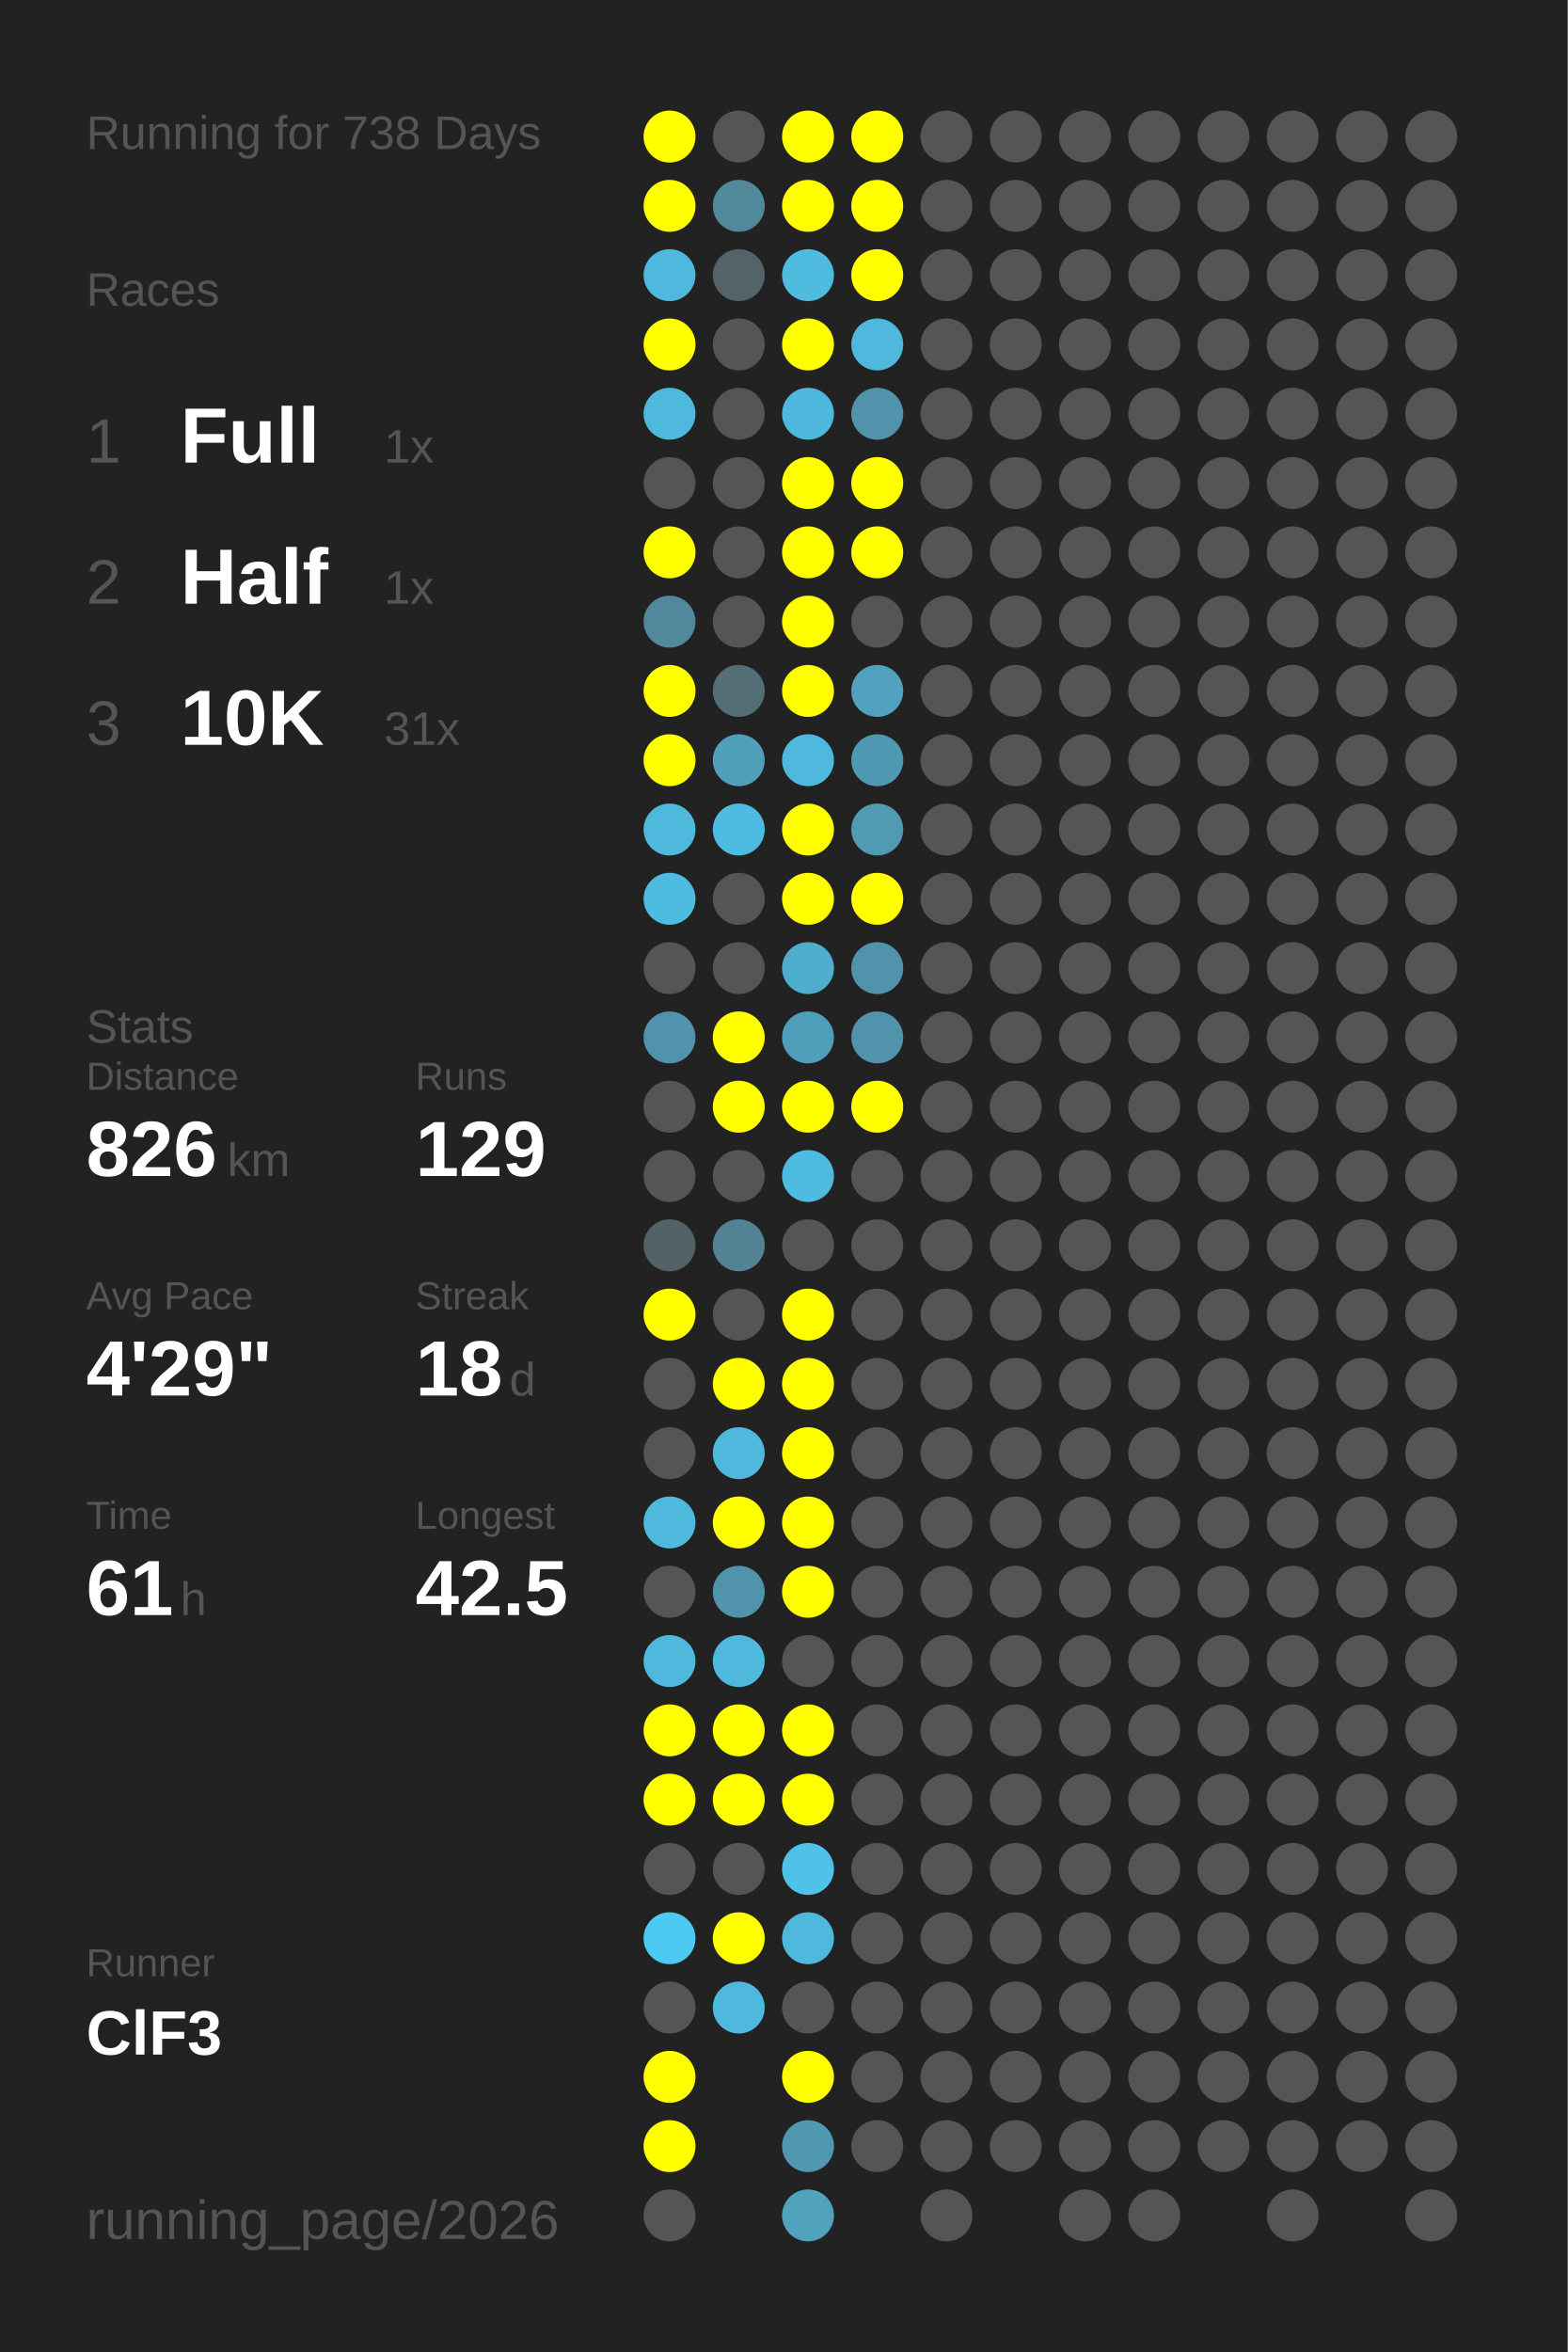
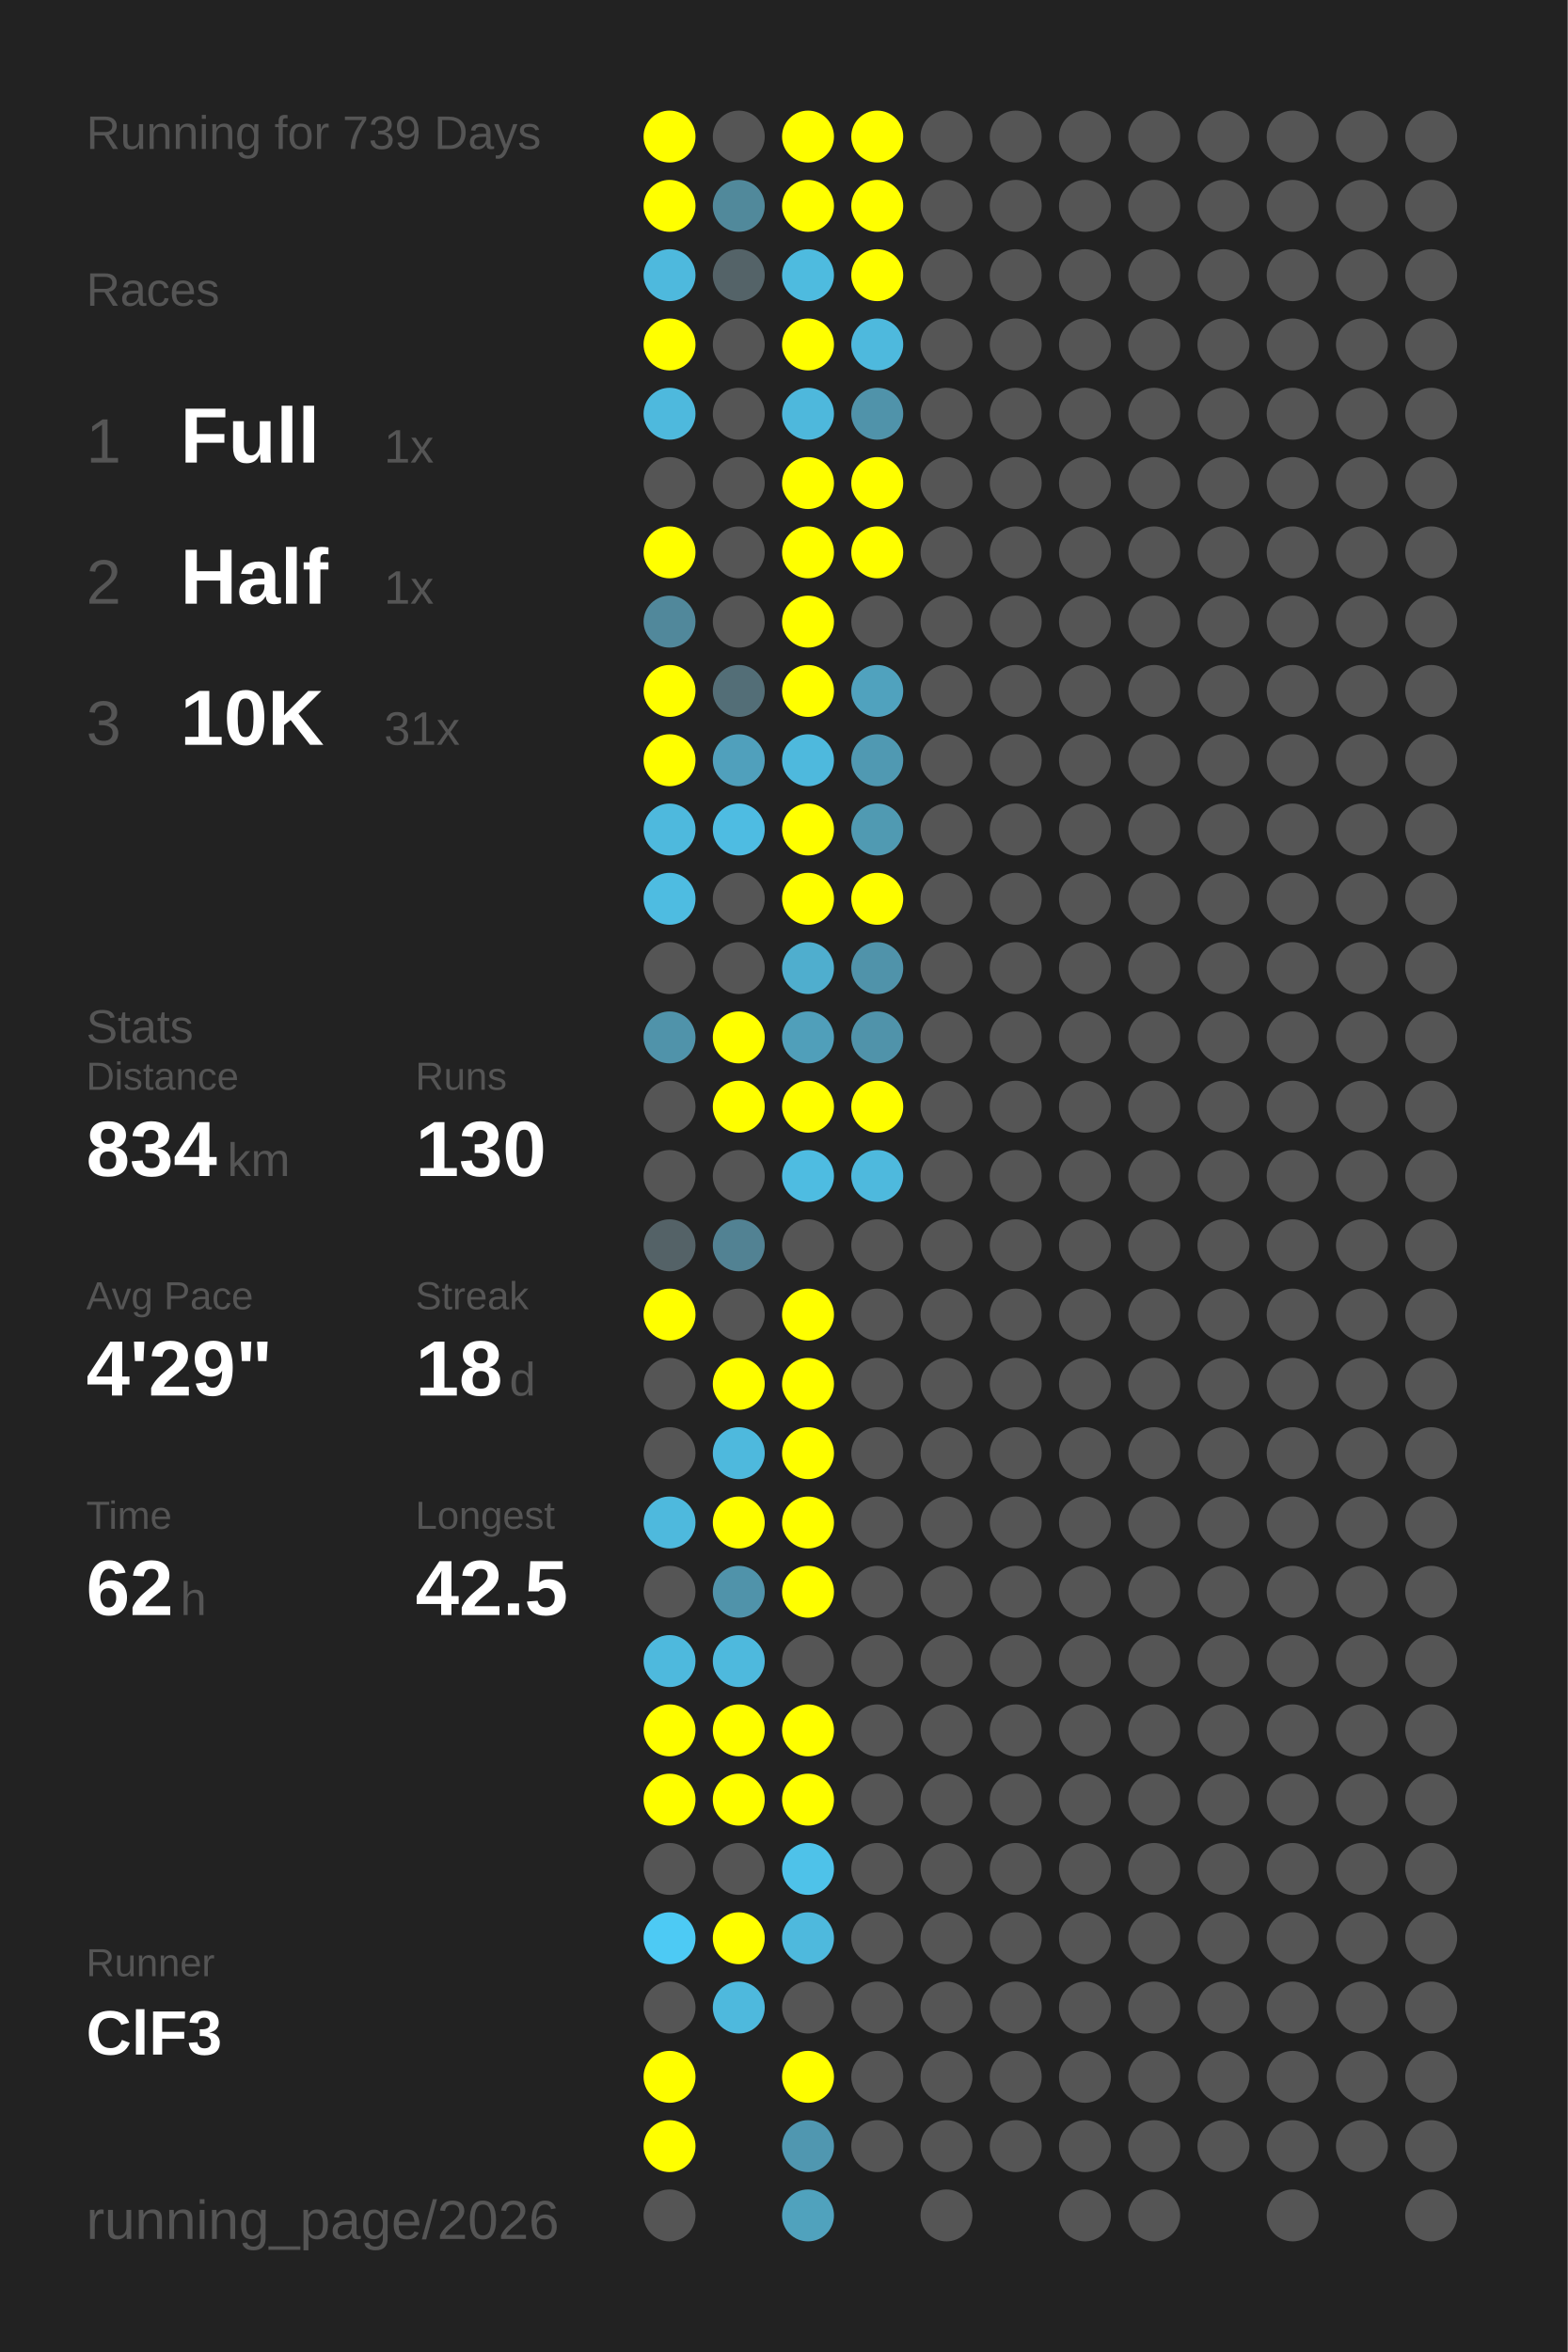
<svg xmlns="http://www.w3.org/2000/svg" baseProfile="full" height="300mm" version="1.1" viewBox="0,0,200,300" width="200mm">
  <defs />
  <rect fill="#222222" height="300" width="200" x="0" y="0" />
-   <text fill="#555555" style="font-size:6px; font-family:Arial;" x="11" y="19">Running for 738 Days</text>
+   <text fill="#555555" style="font-size:6px; font-family:Arial;" x="11" y="19">Running for 739 Days</text>
  <text fill="#555555" style="font-size:6px; font-family:Arial;" x="11" y="39">Races</text>
  <text fill="#555555" style="font-size:8px; font-family:Arial;" x="11" y="59">1</text>
  <text fill="#FFFFFF" style="font-size:10px; font-family:Arial; font-weight:bold;" x="23" y="59">Full</text>
  <text fill="#555555" style="font-size:6px; font-family:Arial;" x="49" y="59">1x</text>
  <text fill="#555555" style="font-size:8px; font-family:Arial;" x="11" y="77">2</text>
  <text fill="#FFFFFF" style="font-size:10px; font-family:Arial; font-weight:bold;" x="23" y="77">Half</text>
  <text fill="#555555" style="font-size:6px; font-family:Arial;" x="49" y="77">1x</text>
  <text fill="#555555" style="font-size:8px; font-family:Arial;" x="11" y="95">3</text>
  <text fill="#FFFFFF" style="font-size:10px; font-family:Arial; font-weight:bold;" x="23" y="95">10K</text>
  <text fill="#555555" style="font-size:6px; font-family:Arial;" x="49" y="95">31x</text>
  <text fill="#555555" style="font-size:6px; font-family:Arial;" x="11" y="133">Stats</text>
  <text fill="#555555" style="font-size:5px; font-family:Arial;" x="11" y="139">Distance</text>
-   <text fill="#FFFFFF" style="font-size:10px; font-family:Arial; font-weight:bold;" x="11" y="150">826</text>
+   <text fill="#FFFFFF" style="font-size:10px; font-family:Arial; font-weight:bold;" x="11" y="150">834</text>
  <text fill="#555555" style="font-size:6px; font-family:Arial;" x="29" y="150">km</text>
  <text fill="#555555" style="font-size:5px; font-family:Arial;" x="53" y="139">Runs</text>
-   <text fill="#FFFFFF" style="font-size:10px; font-family:Arial; font-weight:bold;" x="53" y="150">129</text>
+   <text fill="#FFFFFF" style="font-size:10px; font-family:Arial; font-weight:bold;" x="53" y="150">130</text>
  <text fill="#555555" style="font-size:5px; font-family:Arial;" x="11" y="167">Avg Pace</text>
  <text fill="#FFFFFF" style="font-size:10px; font-family:Arial; font-weight:bold;" x="11" y="178">4'29"</text>
  <text fill="#555555" style="font-size:5px; font-family:Arial;" x="53" y="167">Streak</text>
  <text fill="#FFFFFF" style="font-size:10px; font-family:Arial; font-weight:bold;" x="53" y="178">18</text>
  <text fill="#555555" style="font-size:6px; font-family:Arial;" x="65" y="178">d</text>
  <text fill="#555555" style="font-size:5px; font-family:Arial;" x="11" y="195">Time</text>
-   <text fill="#FFFFFF" style="font-size:10px; font-family:Arial; font-weight:bold;" x="11" y="206">61</text>
+   <text fill="#FFFFFF" style="font-size:10px; font-family:Arial; font-weight:bold;" x="11" y="206">62</text>
  <text fill="#555555" style="font-size:6px; font-family:Arial;" x="23" y="206">h</text>
  <text fill="#555555" style="font-size:5px; font-family:Arial;" x="53" y="195">Longest</text>
  <text fill="#FFFFFF" style="font-size:10px; font-family:Arial; font-weight:bold;" x="53" y="206">42.5</text>
  <text fill="#555555" style="font-size:5px; font-family:Arial;" x="11" y="252.065">Runner</text>
  <text fill="#FFFFFF" style="font-size:8px; font-family:Arial; font-weight:bold;" x="11" y="262.065">ClF3</text>
  <text fill="#555555" style="font-size:7px; font-family:Arial;" x="11" y="285.581">running_page/2026</text>
  <circle cx="85.417" cy="17.419" fill="#FFFF00" r="3.312" />
  <circle cx="85.417" cy="26.258" fill="#FFFF00" r="3.312" />
  <circle cx="85.417" cy="35.097" fill="#4eb9dd" r="3.312" />
  <circle cx="85.417" cy="43.935" fill="#FFFF00" r="3.312" />
  <circle cx="85.417" cy="52.774" fill="#4eb9dd" r="3.312" />
  <circle cx="85.417" cy="61.613" fill="#555555" r="3.312" />
  <circle cx="85.417" cy="70.452" fill="#FFFF00" r="3.312" />
  <circle cx="85.417" cy="79.29" fill="#51889b" r="3.312" />
  <circle cx="85.417" cy="88.129" fill="#FFFF00" r="3.312" />
  <circle cx="85.417" cy="96.968" fill="#FFFF00" r="3.312" />
  <circle cx="85.417" cy="105.806" fill="#4eb9dd" r="3.312" />
  <circle cx="85.417" cy="114.645" fill="#4ebce1" r="3.312" />
  <circle cx="85.417" cy="123.484" fill="#555555" r="3.312" />
  <circle cx="85.417" cy="132.323" fill="#5093aa" r="3.312" />
  <circle cx="85.417" cy="141.161" fill="#555555" r="3.312" />
  <circle cx="85.417" cy="150" fill="#555555" r="3.312" />
  <circle cx="85.417" cy="158.839" fill="#546267" r="3.312" />
  <circle cx="85.417" cy="167.677" fill="#FFFF00" r="3.312" />
  <circle cx="85.417" cy="176.516" fill="#555555" r="3.312" />
  <circle cx="85.417" cy="185.355" fill="#555555" r="3.312" />
  <circle cx="85.417" cy="194.194" fill="#4eb9dd" r="3.312" />
  <circle cx="85.417" cy="203.032" fill="#555555" r="3.312" />
  <circle cx="85.417" cy="211.871" fill="#4eb9dd" r="3.312" />
  <circle cx="85.417" cy="220.71" fill="#FFFF00" r="3.312" />
  <circle cx="85.417" cy="229.548" fill="#FFFF00" r="3.312" />
  <circle cx="85.417" cy="238.387" fill="#555555" r="3.312" />
  <circle cx="85.417" cy="247.226" fill="#4dcaf4" r="3.312" />
  <circle cx="85.417" cy="256.065" fill="#555555" r="3.312" />
  <circle cx="85.417" cy="264.903" fill="#FFFF00" r="3.312" />
  <circle cx="85.417" cy="273.742" fill="#FFFF00" r="3.312" />
  <circle cx="85.417" cy="282.581" fill="#555555" r="3.312" />
  <circle cx="94.25" cy="17.419" fill="#555555" r="3.312" />
  <circle cx="94.25" cy="26.258" fill="#51899b" r="3.312" />
  <circle cx="94.25" cy="35.097" fill="#546368" r="3.312" />
  <circle cx="94.25" cy="43.935" fill="#555555" r="3.312" />
  <circle cx="94.25" cy="52.774" fill="#555555" r="3.312" />
  <circle cx="94.25" cy="61.613" fill="#555555" r="3.312" />
  <circle cx="94.25" cy="70.452" fill="#555555" r="3.312" />
  <circle cx="94.25" cy="79.29" fill="#555555" r="3.312" />
  <circle cx="94.25" cy="88.129" fill="#536e77" r="3.312" />
  <circle cx="94.25" cy="96.968" fill="#50a0bc" r="3.312" />
  <circle cx="94.25" cy="105.806" fill="#4ebce2" r="3.312" />
  <circle cx="94.25" cy="114.645" fill="#555555" r="3.312" />
  <circle cx="94.25" cy="123.484" fill="#555555" r="3.312" />
  <circle cx="94.25" cy="132.323" fill="#FFFF00" r="3.312" />
  <circle cx="94.25" cy="141.161" fill="#FFFF00" r="3.312" />
  <circle cx="94.25" cy="150" fill="#555555" r="3.312" />
  <circle cx="94.25" cy="158.839" fill="#528293" r="3.312" />
  <circle cx="94.25" cy="167.677" fill="#555555" r="3.312" />
  <circle cx="94.25" cy="176.516" fill="#FFFF00" r="3.312" />
  <circle cx="94.25" cy="185.355" fill="#4eb9dd" r="3.312" />
  <circle cx="94.25" cy="194.194" fill="#FFFF00" r="3.312" />
  <circle cx="94.25" cy="203.032" fill="#5093aa" r="3.312" />
  <circle cx="94.25" cy="211.871" fill="#4eb9dd" r="3.312" />
  <circle cx="94.25" cy="220.71" fill="#FFFF00" r="3.312" />
  <circle cx="94.25" cy="229.548" fill="#FFFF00" r="3.312" />
  <circle cx="94.25" cy="238.387" fill="#555555" r="3.312" />
  <circle cx="94.25" cy="247.226" fill="#FFFF00" r="3.312" />
  <circle cx="94.25" cy="256.065" fill="#4eb9dd" r="3.312" />
  <circle cx="103.083" cy="17.419" fill="#FFFF00" r="3.312" />
  <circle cx="103.083" cy="26.258" fill="#FFFF00" r="3.312" />
  <circle cx="103.083" cy="35.097" fill="#4ebbdf" r="3.312" />
  <circle cx="103.083" cy="43.935" fill="#FFFF00" r="3.312" />
  <circle cx="103.083" cy="52.774" fill="#4eb8dc" r="3.312" />
  <circle cx="103.083" cy="61.613" fill="#FFFF00" r="3.312" />
  <circle cx="103.083" cy="70.452" fill="#FFFF00" r="3.312" />
  <circle cx="103.083" cy="79.29" fill="#FFFF00" r="3.312" />
  <circle cx="103.083" cy="88.129" fill="#FFFF00" r="3.312" />
  <circle cx="103.083" cy="96.968" fill="#4eb9dd" r="3.312" />
  <circle cx="103.083" cy="105.806" fill="#FFFF00" r="3.312" />
  <circle cx="103.083" cy="114.645" fill="#FFFF00" r="3.312" />
  <circle cx="103.083" cy="123.484" fill="#4faece" r="3.312" />
  <circle cx="103.083" cy="132.323" fill="#509fba" r="3.312" />
  <circle cx="103.083" cy="141.161" fill="#FFFF00" r="3.312" />
  <circle cx="103.083" cy="150" fill="#4ebce1" r="3.312" />
  <circle cx="103.083" cy="158.839" fill="#555555" r="3.312" />
  <circle cx="103.083" cy="167.677" fill="#FFFF00" r="3.312" />
  <circle cx="103.083" cy="176.516" fill="#FFFF00" r="3.312" />
  <circle cx="103.083" cy="185.355" fill="#FFFF00" r="3.312" />
  <circle cx="103.083" cy="194.194" fill="#FFFF00" r="3.312" />
  <circle cx="103.083" cy="203.032" fill="#FFFF00" r="3.312" />
  <circle cx="103.083" cy="211.871" fill="#555555" r="3.312" />
  <circle cx="103.083" cy="220.71" fill="#FFFF00" r="3.312" />
  <circle cx="103.083" cy="229.548" fill="#FFFF00" r="3.312" />
  <circle cx="103.083" cy="238.387" fill="#4ec2e9" r="3.312" />
  <circle cx="103.083" cy="247.226" fill="#4eb9dd" r="3.312" />
  <circle cx="103.083" cy="256.065" fill="#555555" r="3.312" />
  <circle cx="103.083" cy="264.903" fill="#FFFF00" r="3.312" />
  <circle cx="103.083" cy="273.742" fill="#5097b0" r="3.312" />
  <circle cx="103.083" cy="282.581" fill="#50a2bd" r="3.312" />
  <circle cx="111.917" cy="17.419" fill="#FFFF00" r="3.312" />
  <circle cx="111.917" cy="26.258" fill="#FFFF00" r="3.312" />
  <circle cx="111.917" cy="35.097" fill="#FFFF00" r="3.312" />
  <circle cx="111.917" cy="43.935" fill="#4eb9dd" r="3.312" />
  <circle cx="111.917" cy="52.774" fill="#5093aa" r="3.312" />
  <circle cx="111.917" cy="61.613" fill="#FFFF00" r="3.312" />
  <circle cx="111.917" cy="70.452" fill="#FFFF00" r="3.312" />
  <circle cx="111.917" cy="79.29" fill="#555555" r="3.312" />
  <circle cx="111.917" cy="88.129" fill="#50a2be" r="3.312" />
  <circle cx="111.917" cy="96.968" fill="#5099b2" r="3.312" />
  <circle cx="111.917" cy="105.806" fill="#509ab2" r="3.312" />
  <circle cx="111.917" cy="114.645" fill="#FFFF00" r="3.312" />
  <circle cx="111.917" cy="123.484" fill="#5093aa" r="3.312" />
  <circle cx="111.917" cy="132.323" fill="#5093aa" r="3.312" />
  <circle cx="111.917" cy="141.161" fill="#FFFF00" r="3.312" />
-   <circle cx="111.917" cy="150" fill="#555555" r="3.312" />
+   <circle cx="111.917" cy="150" fill="#4eb9dd" r="3.312" />
  <circle cx="111.917" cy="158.839" fill="#555555" r="3.312" />
  <circle cx="111.917" cy="167.677" fill="#555555" r="3.312" />
  <circle cx="111.917" cy="176.516" fill="#555555" r="3.312" />
  <circle cx="111.917" cy="185.355" fill="#555555" r="3.312" />
  <circle cx="111.917" cy="194.194" fill="#555555" r="3.312" />
  <circle cx="111.917" cy="203.032" fill="#555555" r="3.312" />
  <circle cx="111.917" cy="211.871" fill="#555555" r="3.312" />
  <circle cx="111.917" cy="220.71" fill="#555555" r="3.312" />
  <circle cx="111.917" cy="229.548" fill="#555555" r="3.312" />
  <circle cx="111.917" cy="238.387" fill="#555555" r="3.312" />
  <circle cx="111.917" cy="247.226" fill="#555555" r="3.312" />
  <circle cx="111.917" cy="256.065" fill="#555555" r="3.312" />
  <circle cx="111.917" cy="264.903" fill="#555555" r="3.312" />
  <circle cx="111.917" cy="273.742" fill="#555555" r="3.312" />
  <circle cx="120.75" cy="17.419" fill="#555555" r="3.312" />
  <circle cx="120.75" cy="26.258" fill="#555555" r="3.312" />
  <circle cx="120.75" cy="35.097" fill="#555555" r="3.312" />
  <circle cx="120.75" cy="43.935" fill="#555555" r="3.312" />
  <circle cx="120.75" cy="52.774" fill="#555555" r="3.312" />
  <circle cx="120.75" cy="61.613" fill="#555555" r="3.312" />
  <circle cx="120.75" cy="70.452" fill="#555555" r="3.312" />
  <circle cx="120.75" cy="79.29" fill="#555555" r="3.312" />
  <circle cx="120.75" cy="88.129" fill="#555555" r="3.312" />
  <circle cx="120.75" cy="96.968" fill="#555555" r="3.312" />
  <circle cx="120.75" cy="105.806" fill="#555555" r="3.312" />
  <circle cx="120.75" cy="114.645" fill="#555555" r="3.312" />
  <circle cx="120.75" cy="123.484" fill="#555555" r="3.312" />
  <circle cx="120.75" cy="132.323" fill="#555555" r="3.312" />
  <circle cx="120.75" cy="141.161" fill="#555555" r="3.312" />
  <circle cx="120.75" cy="150" fill="#555555" r="3.312" />
  <circle cx="120.75" cy="158.839" fill="#555555" r="3.312" />
  <circle cx="120.75" cy="167.677" fill="#555555" r="3.312" />
  <circle cx="120.75" cy="176.516" fill="#555555" r="3.312" />
  <circle cx="120.75" cy="185.355" fill="#555555" r="3.312" />
  <circle cx="120.75" cy="194.194" fill="#555555" r="3.312" />
  <circle cx="120.75" cy="203.032" fill="#555555" r="3.312" />
  <circle cx="120.75" cy="211.871" fill="#555555" r="3.312" />
  <circle cx="120.75" cy="220.71" fill="#555555" r="3.312" />
  <circle cx="120.75" cy="229.548" fill="#555555" r="3.312" />
  <circle cx="120.75" cy="238.387" fill="#555555" r="3.312" />
  <circle cx="120.75" cy="247.226" fill="#555555" r="3.312" />
  <circle cx="120.75" cy="256.065" fill="#555555" r="3.312" />
  <circle cx="120.75" cy="264.903" fill="#555555" r="3.312" />
  <circle cx="120.75" cy="273.742" fill="#555555" r="3.312" />
  <circle cx="120.75" cy="282.581" fill="#555555" r="3.312" />
  <circle cx="129.583" cy="17.419" fill="#555555" r="3.312" />
  <circle cx="129.583" cy="26.258" fill="#555555" r="3.312" />
  <circle cx="129.583" cy="35.097" fill="#555555" r="3.312" />
  <circle cx="129.583" cy="43.935" fill="#555555" r="3.312" />
  <circle cx="129.583" cy="52.774" fill="#555555" r="3.312" />
  <circle cx="129.583" cy="61.613" fill="#555555" r="3.312" />
  <circle cx="129.583" cy="70.452" fill="#555555" r="3.312" />
  <circle cx="129.583" cy="79.29" fill="#555555" r="3.312" />
  <circle cx="129.583" cy="88.129" fill="#555555" r="3.312" />
  <circle cx="129.583" cy="96.968" fill="#555555" r="3.312" />
  <circle cx="129.583" cy="105.806" fill="#555555" r="3.312" />
  <circle cx="129.583" cy="114.645" fill="#555555" r="3.312" />
  <circle cx="129.583" cy="123.484" fill="#555555" r="3.312" />
  <circle cx="129.583" cy="132.323" fill="#555555" r="3.312" />
  <circle cx="129.583" cy="141.161" fill="#555555" r="3.312" />
  <circle cx="129.583" cy="150" fill="#555555" r="3.312" />
  <circle cx="129.583" cy="158.839" fill="#555555" r="3.312" />
  <circle cx="129.583" cy="167.677" fill="#555555" r="3.312" />
  <circle cx="129.583" cy="176.516" fill="#555555" r="3.312" />
  <circle cx="129.583" cy="185.355" fill="#555555" r="3.312" />
  <circle cx="129.583" cy="194.194" fill="#555555" r="3.312" />
  <circle cx="129.583" cy="203.032" fill="#555555" r="3.312" />
  <circle cx="129.583" cy="211.871" fill="#555555" r="3.312" />
  <circle cx="129.583" cy="220.71" fill="#555555" r="3.312" />
  <circle cx="129.583" cy="229.548" fill="#555555" r="3.312" />
  <circle cx="129.583" cy="238.387" fill="#555555" r="3.312" />
  <circle cx="129.583" cy="247.226" fill="#555555" r="3.312" />
  <circle cx="129.583" cy="256.065" fill="#555555" r="3.312" />
  <circle cx="129.583" cy="264.903" fill="#555555" r="3.312" />
  <circle cx="129.583" cy="273.742" fill="#555555" r="3.312" />
  <circle cx="138.417" cy="17.419" fill="#555555" r="3.312" />
  <circle cx="138.417" cy="26.258" fill="#555555" r="3.312" />
  <circle cx="138.417" cy="35.097" fill="#555555" r="3.312" />
  <circle cx="138.417" cy="43.935" fill="#555555" r="3.312" />
  <circle cx="138.417" cy="52.774" fill="#555555" r="3.312" />
  <circle cx="138.417" cy="61.613" fill="#555555" r="3.312" />
  <circle cx="138.417" cy="70.452" fill="#555555" r="3.312" />
  <circle cx="138.417" cy="79.29" fill="#555555" r="3.312" />
  <circle cx="138.417" cy="88.129" fill="#555555" r="3.312" />
  <circle cx="138.417" cy="96.968" fill="#555555" r="3.312" />
  <circle cx="138.417" cy="105.806" fill="#555555" r="3.312" />
  <circle cx="138.417" cy="114.645" fill="#555555" r="3.312" />
  <circle cx="138.417" cy="123.484" fill="#555555" r="3.312" />
  <circle cx="138.417" cy="132.323" fill="#555555" r="3.312" />
  <circle cx="138.417" cy="141.161" fill="#555555" r="3.312" />
  <circle cx="138.417" cy="150" fill="#555555" r="3.312" />
  <circle cx="138.417" cy="158.839" fill="#555555" r="3.312" />
  <circle cx="138.417" cy="167.677" fill="#555555" r="3.312" />
  <circle cx="138.417" cy="176.516" fill="#555555" r="3.312" />
  <circle cx="138.417" cy="185.355" fill="#555555" r="3.312" />
  <circle cx="138.417" cy="194.194" fill="#555555" r="3.312" />
  <circle cx="138.417" cy="203.032" fill="#555555" r="3.312" />
  <circle cx="138.417" cy="211.871" fill="#555555" r="3.312" />
  <circle cx="138.417" cy="220.71" fill="#555555" r="3.312" />
  <circle cx="138.417" cy="229.548" fill="#555555" r="3.312" />
  <circle cx="138.417" cy="238.387" fill="#555555" r="3.312" />
  <circle cx="138.417" cy="247.226" fill="#555555" r="3.312" />
  <circle cx="138.417" cy="256.065" fill="#555555" r="3.312" />
  <circle cx="138.417" cy="264.903" fill="#555555" r="3.312" />
  <circle cx="138.417" cy="273.742" fill="#555555" r="3.312" />
  <circle cx="138.417" cy="282.581" fill="#555555" r="3.312" />
  <circle cx="147.25" cy="17.419" fill="#555555" r="3.312" />
  <circle cx="147.25" cy="26.258" fill="#555555" r="3.312" />
  <circle cx="147.25" cy="35.097" fill="#555555" r="3.312" />
  <circle cx="147.25" cy="43.935" fill="#555555" r="3.312" />
  <circle cx="147.25" cy="52.774" fill="#555555" r="3.312" />
  <circle cx="147.25" cy="61.613" fill="#555555" r="3.312" />
  <circle cx="147.25" cy="70.452" fill="#555555" r="3.312" />
  <circle cx="147.25" cy="79.29" fill="#555555" r="3.312" />
  <circle cx="147.25" cy="88.129" fill="#555555" r="3.312" />
  <circle cx="147.25" cy="96.968" fill="#555555" r="3.312" />
  <circle cx="147.25" cy="105.806" fill="#555555" r="3.312" />
  <circle cx="147.25" cy="114.645" fill="#555555" r="3.312" />
  <circle cx="147.25" cy="123.484" fill="#555555" r="3.312" />
  <circle cx="147.25" cy="132.323" fill="#555555" r="3.312" />
  <circle cx="147.25" cy="141.161" fill="#555555" r="3.312" />
  <circle cx="147.25" cy="150" fill="#555555" r="3.312" />
  <circle cx="147.25" cy="158.839" fill="#555555" r="3.312" />
  <circle cx="147.25" cy="167.677" fill="#555555" r="3.312" />
  <circle cx="147.25" cy="176.516" fill="#555555" r="3.312" />
  <circle cx="147.25" cy="185.355" fill="#555555" r="3.312" />
  <circle cx="147.25" cy="194.194" fill="#555555" r="3.312" />
  <circle cx="147.25" cy="203.032" fill="#555555" r="3.312" />
  <circle cx="147.25" cy="211.871" fill="#555555" r="3.312" />
  <circle cx="147.25" cy="220.71" fill="#555555" r="3.312" />
  <circle cx="147.25" cy="229.548" fill="#555555" r="3.312" />
  <circle cx="147.25" cy="238.387" fill="#555555" r="3.312" />
  <circle cx="147.25" cy="247.226" fill="#555555" r="3.312" />
  <circle cx="147.25" cy="256.065" fill="#555555" r="3.312" />
  <circle cx="147.25" cy="264.903" fill="#555555" r="3.312" />
  <circle cx="147.25" cy="273.742" fill="#555555" r="3.312" />
  <circle cx="147.25" cy="282.581" fill="#555555" r="3.312" />
  <circle cx="156.083" cy="17.419" fill="#555555" r="3.312" />
  <circle cx="156.083" cy="26.258" fill="#555555" r="3.312" />
  <circle cx="156.083" cy="35.097" fill="#555555" r="3.312" />
  <circle cx="156.083" cy="43.935" fill="#555555" r="3.312" />
  <circle cx="156.083" cy="52.774" fill="#555555" r="3.312" />
  <circle cx="156.083" cy="61.613" fill="#555555" r="3.312" />
  <circle cx="156.083" cy="70.452" fill="#555555" r="3.312" />
  <circle cx="156.083" cy="79.29" fill="#555555" r="3.312" />
  <circle cx="156.083" cy="88.129" fill="#555555" r="3.312" />
  <circle cx="156.083" cy="96.968" fill="#555555" r="3.312" />
  <circle cx="156.083" cy="105.806" fill="#555555" r="3.312" />
  <circle cx="156.083" cy="114.645" fill="#555555" r="3.312" />
  <circle cx="156.083" cy="123.484" fill="#555555" r="3.312" />
  <circle cx="156.083" cy="132.323" fill="#555555" r="3.312" />
  <circle cx="156.083" cy="141.161" fill="#555555" r="3.312" />
  <circle cx="156.083" cy="150" fill="#555555" r="3.312" />
  <circle cx="156.083" cy="158.839" fill="#555555" r="3.312" />
  <circle cx="156.083" cy="167.677" fill="#555555" r="3.312" />
  <circle cx="156.083" cy="176.516" fill="#555555" r="3.312" />
  <circle cx="156.083" cy="185.355" fill="#555555" r="3.312" />
  <circle cx="156.083" cy="194.194" fill="#555555" r="3.312" />
  <circle cx="156.083" cy="203.032" fill="#555555" r="3.312" />
  <circle cx="156.083" cy="211.871" fill="#555555" r="3.312" />
  <circle cx="156.083" cy="220.71" fill="#555555" r="3.312" />
  <circle cx="156.083" cy="229.548" fill="#555555" r="3.312" />
  <circle cx="156.083" cy="238.387" fill="#555555" r="3.312" />
  <circle cx="156.083" cy="247.226" fill="#555555" r="3.312" />
  <circle cx="156.083" cy="256.065" fill="#555555" r="3.312" />
  <circle cx="156.083" cy="264.903" fill="#555555" r="3.312" />
  <circle cx="156.083" cy="273.742" fill="#555555" r="3.312" />
  <circle cx="164.917" cy="17.419" fill="#555555" r="3.312" />
  <circle cx="164.917" cy="26.258" fill="#555555" r="3.312" />
  <circle cx="164.917" cy="35.097" fill="#555555" r="3.312" />
  <circle cx="164.917" cy="43.935" fill="#555555" r="3.312" />
  <circle cx="164.917" cy="52.774" fill="#555555" r="3.312" />
  <circle cx="164.917" cy="61.613" fill="#555555" r="3.312" />
  <circle cx="164.917" cy="70.452" fill="#555555" r="3.312" />
  <circle cx="164.917" cy="79.29" fill="#555555" r="3.312" />
  <circle cx="164.917" cy="88.129" fill="#555555" r="3.312" />
  <circle cx="164.917" cy="96.968" fill="#555555" r="3.312" />
  <circle cx="164.917" cy="105.806" fill="#555555" r="3.312" />
  <circle cx="164.917" cy="114.645" fill="#555555" r="3.312" />
  <circle cx="164.917" cy="123.484" fill="#555555" r="3.312" />
  <circle cx="164.917" cy="132.323" fill="#555555" r="3.312" />
  <circle cx="164.917" cy="141.161" fill="#555555" r="3.312" />
  <circle cx="164.917" cy="150" fill="#555555" r="3.312" />
  <circle cx="164.917" cy="158.839" fill="#555555" r="3.312" />
  <circle cx="164.917" cy="167.677" fill="#555555" r="3.312" />
  <circle cx="164.917" cy="176.516" fill="#555555" r="3.312" />
  <circle cx="164.917" cy="185.355" fill="#555555" r="3.312" />
  <circle cx="164.917" cy="194.194" fill="#555555" r="3.312" />
  <circle cx="164.917" cy="203.032" fill="#555555" r="3.312" />
  <circle cx="164.917" cy="211.871" fill="#555555" r="3.312" />
  <circle cx="164.917" cy="220.71" fill="#555555" r="3.312" />
  <circle cx="164.917" cy="229.548" fill="#555555" r="3.312" />
  <circle cx="164.917" cy="238.387" fill="#555555" r="3.312" />
  <circle cx="164.917" cy="247.226" fill="#555555" r="3.312" />
  <circle cx="164.917" cy="256.065" fill="#555555" r="3.312" />
  <circle cx="164.917" cy="264.903" fill="#555555" r="3.312" />
  <circle cx="164.917" cy="273.742" fill="#555555" r="3.312" />
  <circle cx="164.917" cy="282.581" fill="#555555" r="3.312" />
  <circle cx="173.75" cy="17.419" fill="#555555" r="3.312" />
  <circle cx="173.75" cy="26.258" fill="#555555" r="3.312" />
  <circle cx="173.75" cy="35.097" fill="#555555" r="3.312" />
  <circle cx="173.75" cy="43.935" fill="#555555" r="3.312" />
  <circle cx="173.75" cy="52.774" fill="#555555" r="3.312" />
  <circle cx="173.75" cy="61.613" fill="#555555" r="3.312" />
  <circle cx="173.75" cy="70.452" fill="#555555" r="3.312" />
  <circle cx="173.75" cy="79.29" fill="#555555" r="3.312" />
  <circle cx="173.75" cy="88.129" fill="#555555" r="3.312" />
  <circle cx="173.75" cy="96.968" fill="#555555" r="3.312" />
  <circle cx="173.75" cy="105.806" fill="#555555" r="3.312" />
  <circle cx="173.75" cy="114.645" fill="#555555" r="3.312" />
  <circle cx="173.75" cy="123.484" fill="#555555" r="3.312" />
  <circle cx="173.75" cy="132.323" fill="#555555" r="3.312" />
  <circle cx="173.75" cy="141.161" fill="#555555" r="3.312" />
  <circle cx="173.75" cy="150" fill="#555555" r="3.312" />
  <circle cx="173.75" cy="158.839" fill="#555555" r="3.312" />
  <circle cx="173.75" cy="167.677" fill="#555555" r="3.312" />
  <circle cx="173.75" cy="176.516" fill="#555555" r="3.312" />
  <circle cx="173.75" cy="185.355" fill="#555555" r="3.312" />
  <circle cx="173.75" cy="194.194" fill="#555555" r="3.312" />
  <circle cx="173.75" cy="203.032" fill="#555555" r="3.312" />
  <circle cx="173.75" cy="211.871" fill="#555555" r="3.312" />
  <circle cx="173.75" cy="220.71" fill="#555555" r="3.312" />
  <circle cx="173.75" cy="229.548" fill="#555555" r="3.312" />
  <circle cx="173.75" cy="238.387" fill="#555555" r="3.312" />
  <circle cx="173.75" cy="247.226" fill="#555555" r="3.312" />
  <circle cx="173.75" cy="256.065" fill="#555555" r="3.312" />
  <circle cx="173.75" cy="264.903" fill="#555555" r="3.312" />
  <circle cx="173.75" cy="273.742" fill="#555555" r="3.312" />
  <circle cx="182.583" cy="17.419" fill="#555555" r="3.312" />
  <circle cx="182.583" cy="26.258" fill="#555555" r="3.312" />
  <circle cx="182.583" cy="35.097" fill="#555555" r="3.312" />
  <circle cx="182.583" cy="43.935" fill="#555555" r="3.312" />
  <circle cx="182.583" cy="52.774" fill="#555555" r="3.312" />
  <circle cx="182.583" cy="61.613" fill="#555555" r="3.312" />
  <circle cx="182.583" cy="70.452" fill="#555555" r="3.312" />
  <circle cx="182.583" cy="79.29" fill="#555555" r="3.312" />
  <circle cx="182.583" cy="88.129" fill="#555555" r="3.312" />
  <circle cx="182.583" cy="96.968" fill="#555555" r="3.312" />
  <circle cx="182.583" cy="105.806" fill="#555555" r="3.312" />
  <circle cx="182.583" cy="114.645" fill="#555555" r="3.312" />
  <circle cx="182.583" cy="123.484" fill="#555555" r="3.312" />
  <circle cx="182.583" cy="132.323" fill="#555555" r="3.312" />
  <circle cx="182.583" cy="141.161" fill="#555555" r="3.312" />
  <circle cx="182.583" cy="150" fill="#555555" r="3.312" />
  <circle cx="182.583" cy="158.839" fill="#555555" r="3.312" />
  <circle cx="182.583" cy="167.677" fill="#555555" r="3.312" />
  <circle cx="182.583" cy="176.516" fill="#555555" r="3.312" />
  <circle cx="182.583" cy="185.355" fill="#555555" r="3.312" />
  <circle cx="182.583" cy="194.194" fill="#555555" r="3.312" />
  <circle cx="182.583" cy="203.032" fill="#555555" r="3.312" />
  <circle cx="182.583" cy="211.871" fill="#555555" r="3.312" />
  <circle cx="182.583" cy="220.71" fill="#555555" r="3.312" />
  <circle cx="182.583" cy="229.548" fill="#555555" r="3.312" />
  <circle cx="182.583" cy="238.387" fill="#555555" r="3.312" />
  <circle cx="182.583" cy="247.226" fill="#555555" r="3.312" />
  <circle cx="182.583" cy="256.065" fill="#555555" r="3.312" />
  <circle cx="182.583" cy="264.903" fill="#555555" r="3.312" />
  <circle cx="182.583" cy="273.742" fill="#555555" r="3.312" />
  <circle cx="182.583" cy="282.581" fill="#555555" r="3.312" />
</svg>
